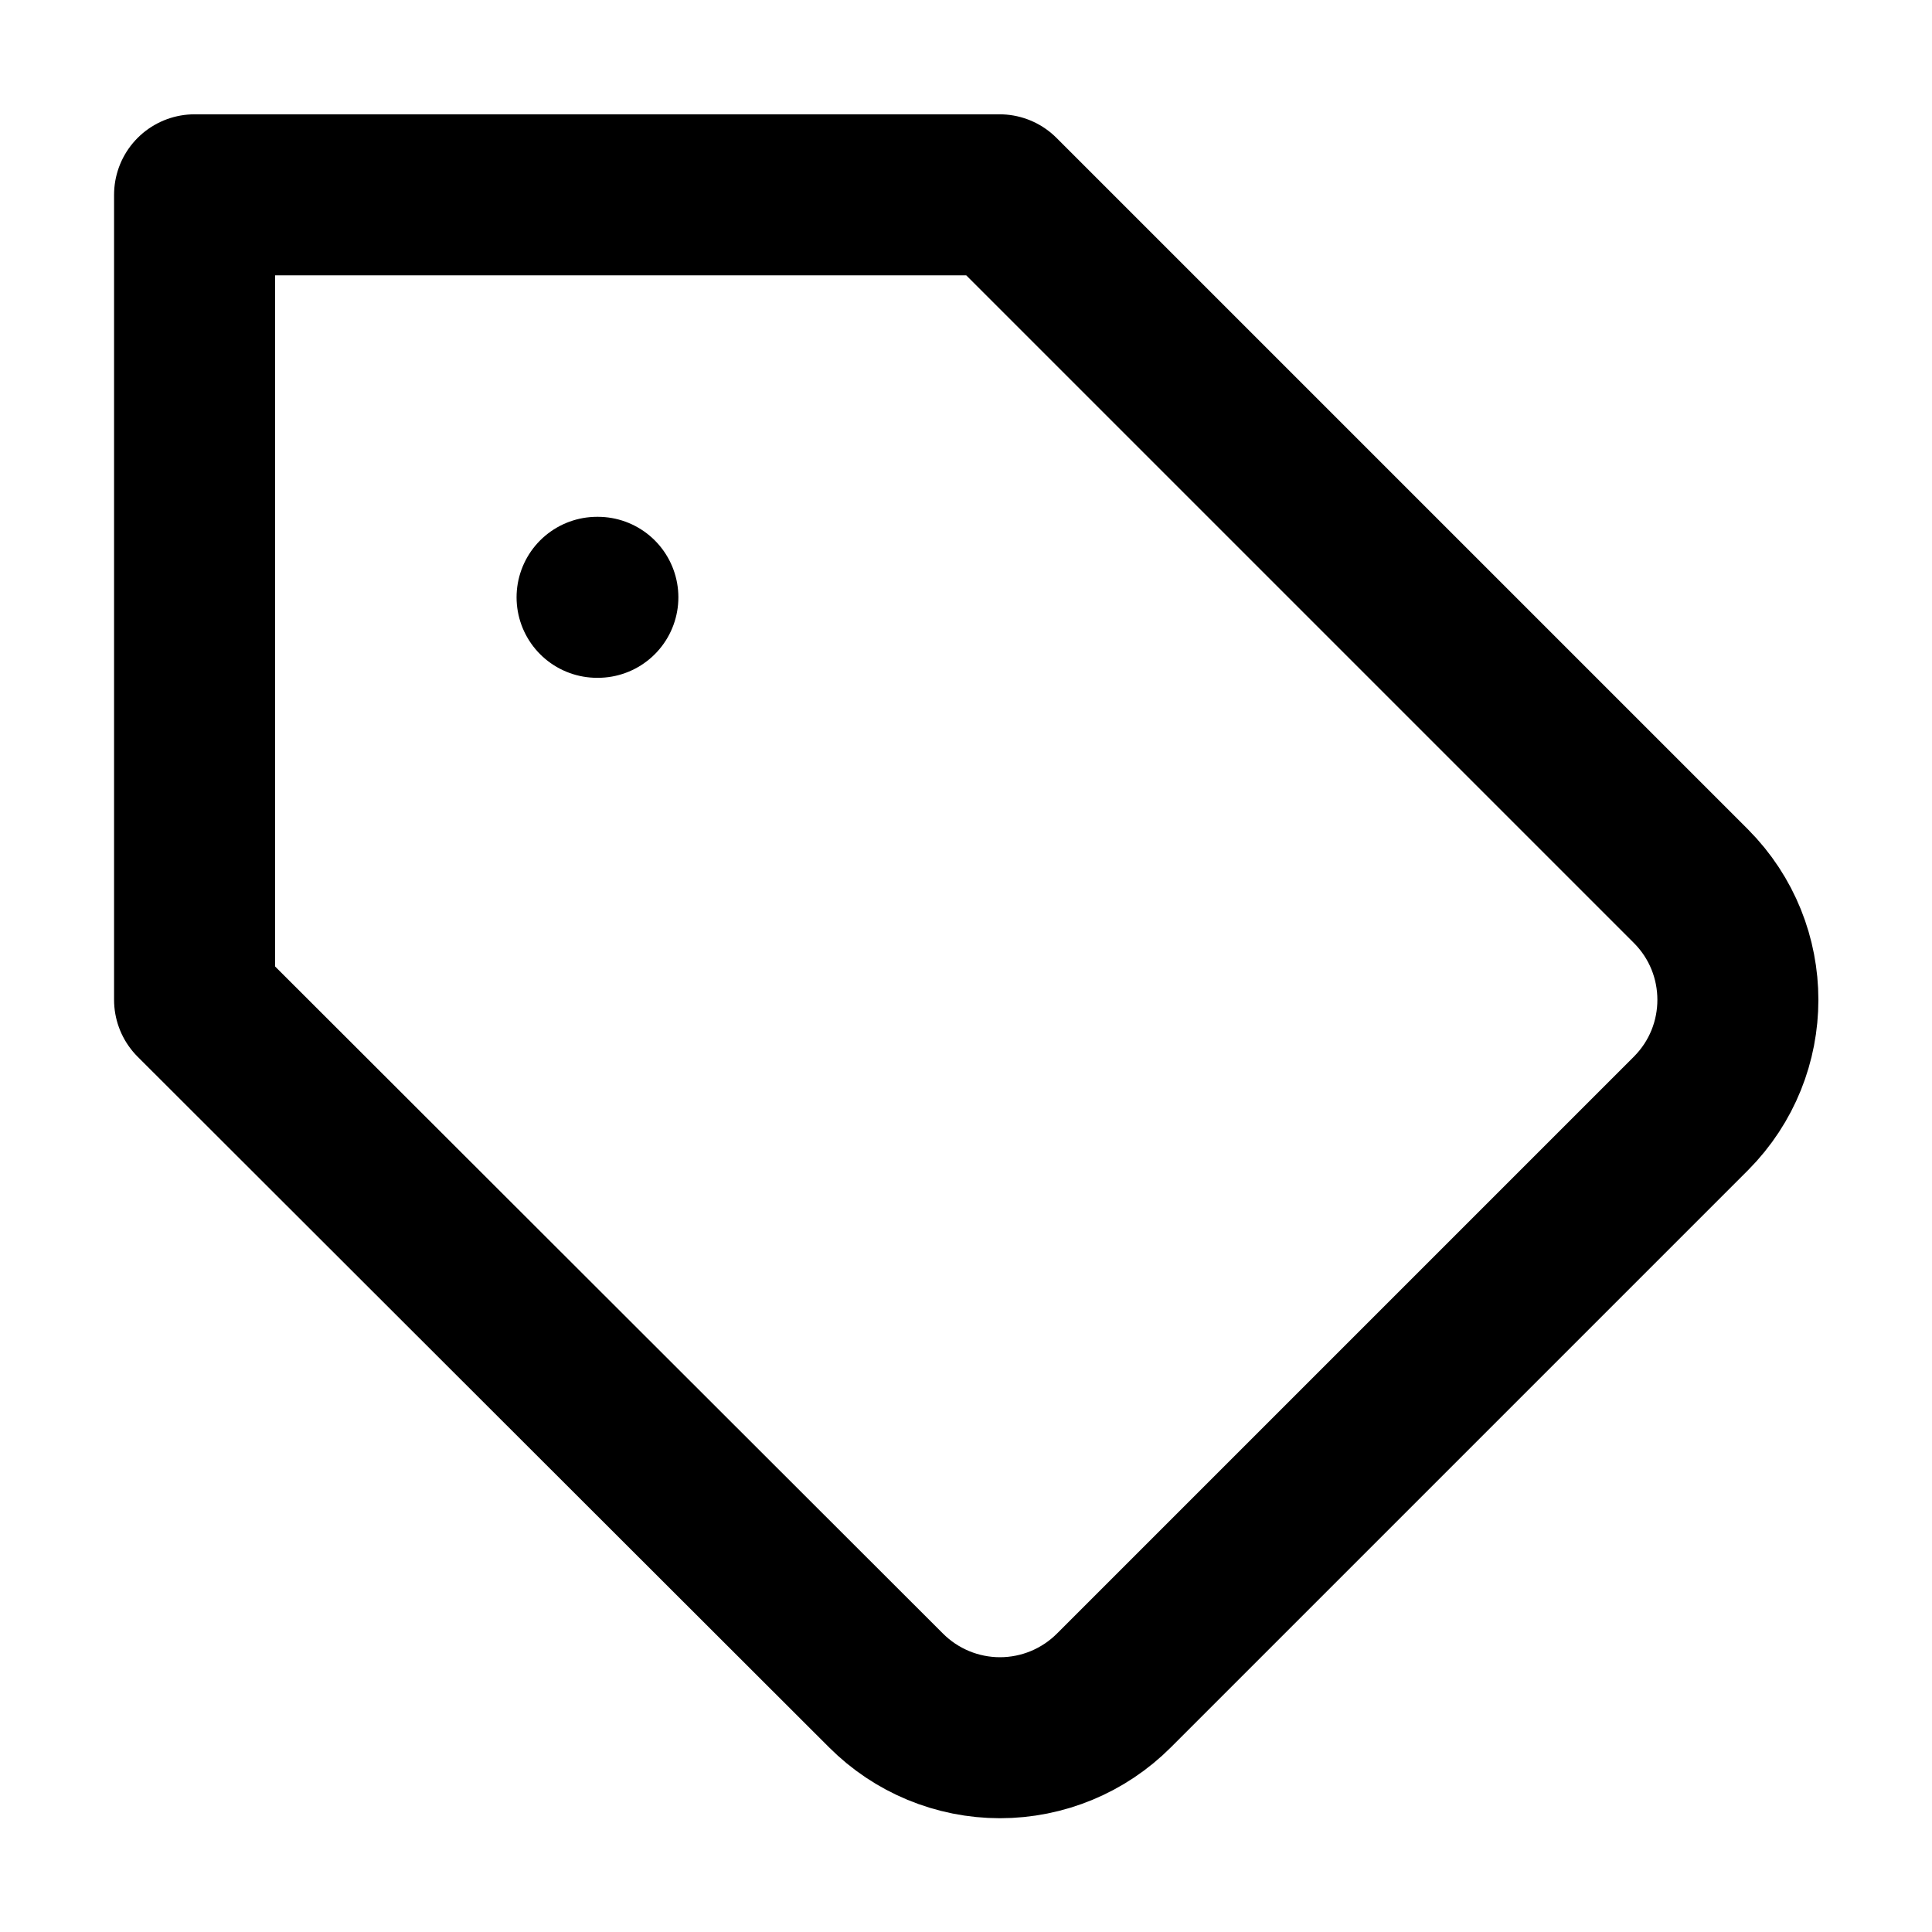
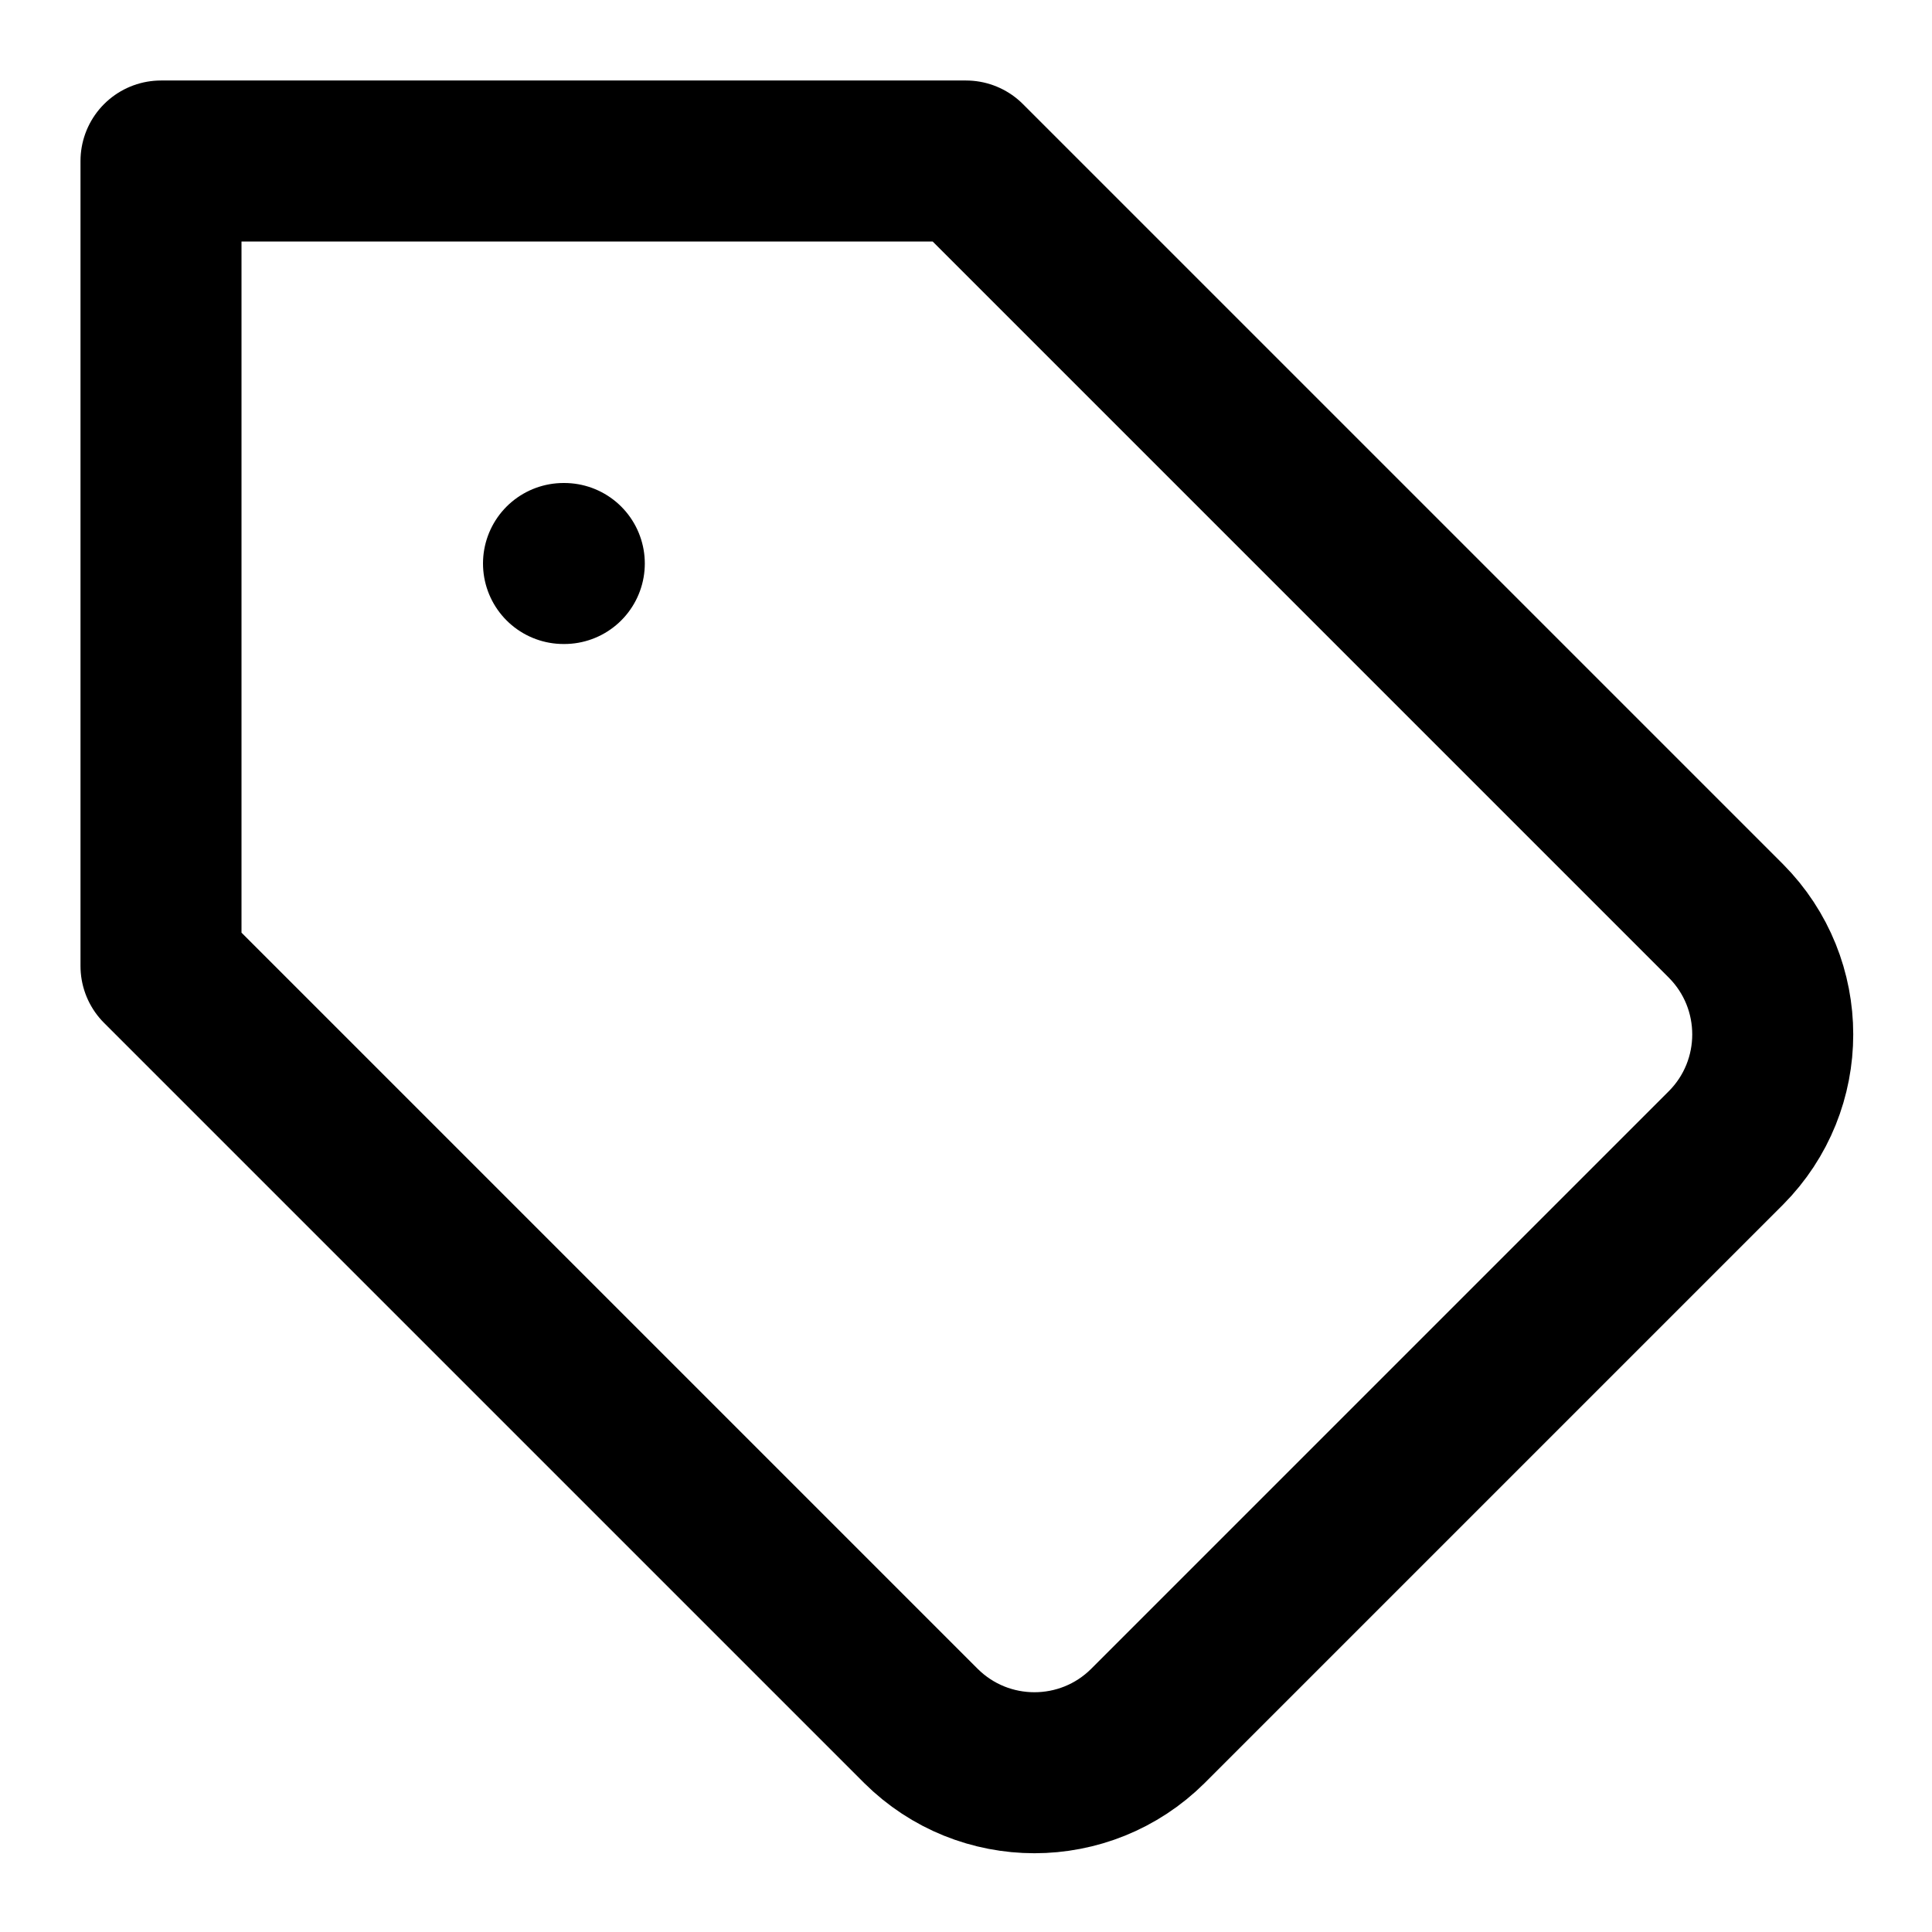
<svg xmlns="http://www.w3.org/2000/svg" width="24" height="24" viewBox="0 0 24 24" fill="none" stroke="currentColor" stroke-width="2" stroke-linecap="round" stroke-linejoin="round">
-   <path d="m21.007 13.83-7.17 7.17a2 2 0 0 1-2.83 0l-8.59-8.58v-10h10l8.59 8.59a2 2 0 0 1 0 2.82z" />
-   <line x1="7.417" x2="7.427" y1="7.42" y2="7.42" />
+   <path d="M2 12V2h10l9.44 9.44a2 2 0 0 1 0 2.82l-7.18 7.18a2 2 0 0 1-2.82 0L2 12Z" />
+   <path d="M7 7h.01" />
</svg>
